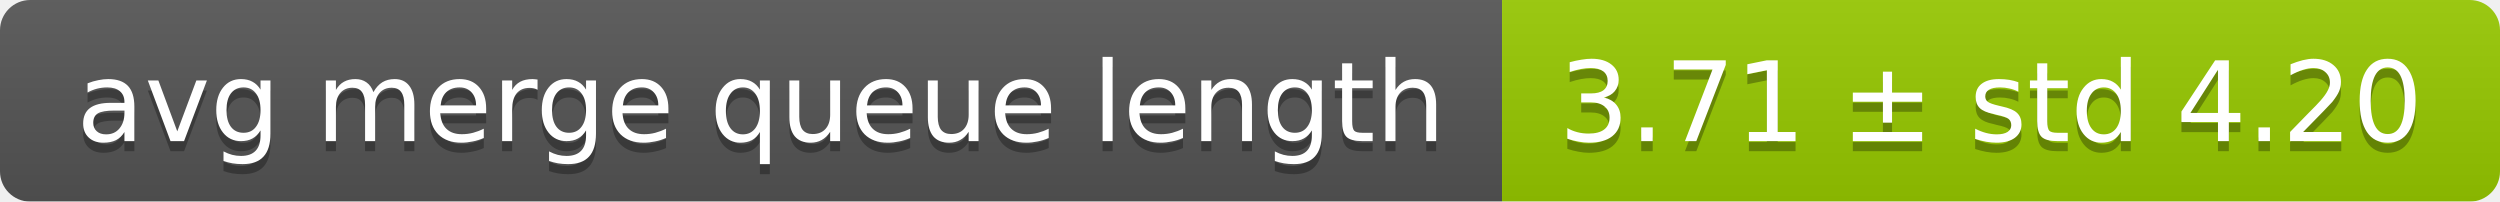
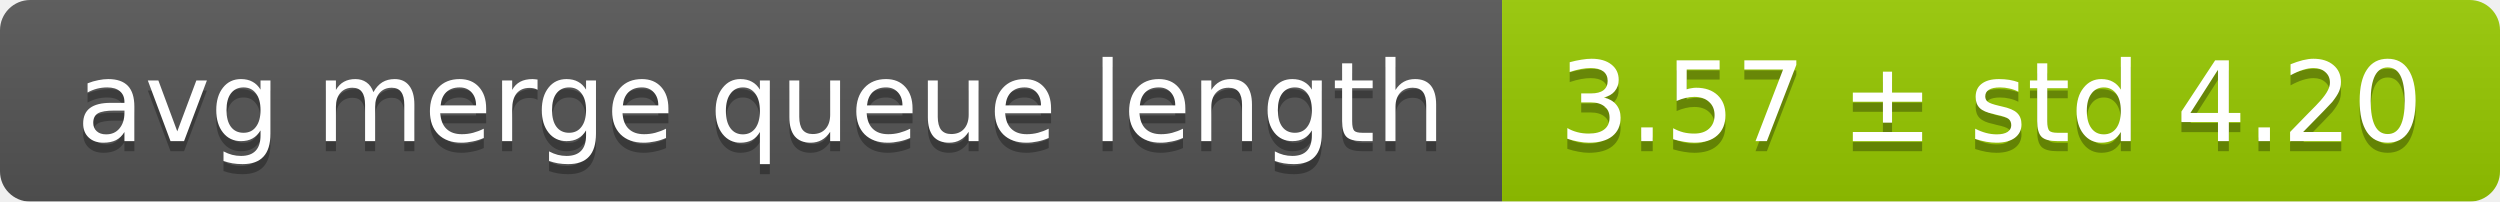
<svg xmlns="http://www.w3.org/2000/svg" width="248" height="20">
  <linearGradient id="smooth" x2="0" y2="100%">
    <stop offset="0" stop-color="#bbb" stop-opacity=".1" />
    <stop offset="1" stop-opacity=".1" />
  </linearGradient>
  <mask id="round">
    <rect width="248" height="20" rx="3" fill="#fff" />
  </mask>
  <g mask="url(#round)">
    <rect width="149" height="20" fill="#555" />
    <rect x="149" width="99" height="20" fill="#97ca00" />
    <rect width="248" height="20" fill="url(#smooth)" />
  </g>
  <g fill="#fff" text-anchor="middle" font-family="DejaVu Sans,Verdana,Geneva,sans-serif" font-size="11">
    <text x="75.5" y="15" fill="#010101" fill-opacity=".3">avg merge queue length</text>
    <text x="75.5" y="14">avg merge queue length</text>
-     <text x="197.5" y="15" fill="#010101" fill-opacity=".3">3.71 ± std 4.20</text>
-     <text x="197.5" y="14">3.71 ± std 4.20</text>
+     <text x="197.5" y="15" fill="#010101" fill-opacity=".3">3.57 ± std 4.20</text>
+     <text x="197.5" y="14">3.57 ± std 4.20</text>
  </g>
</svg>
